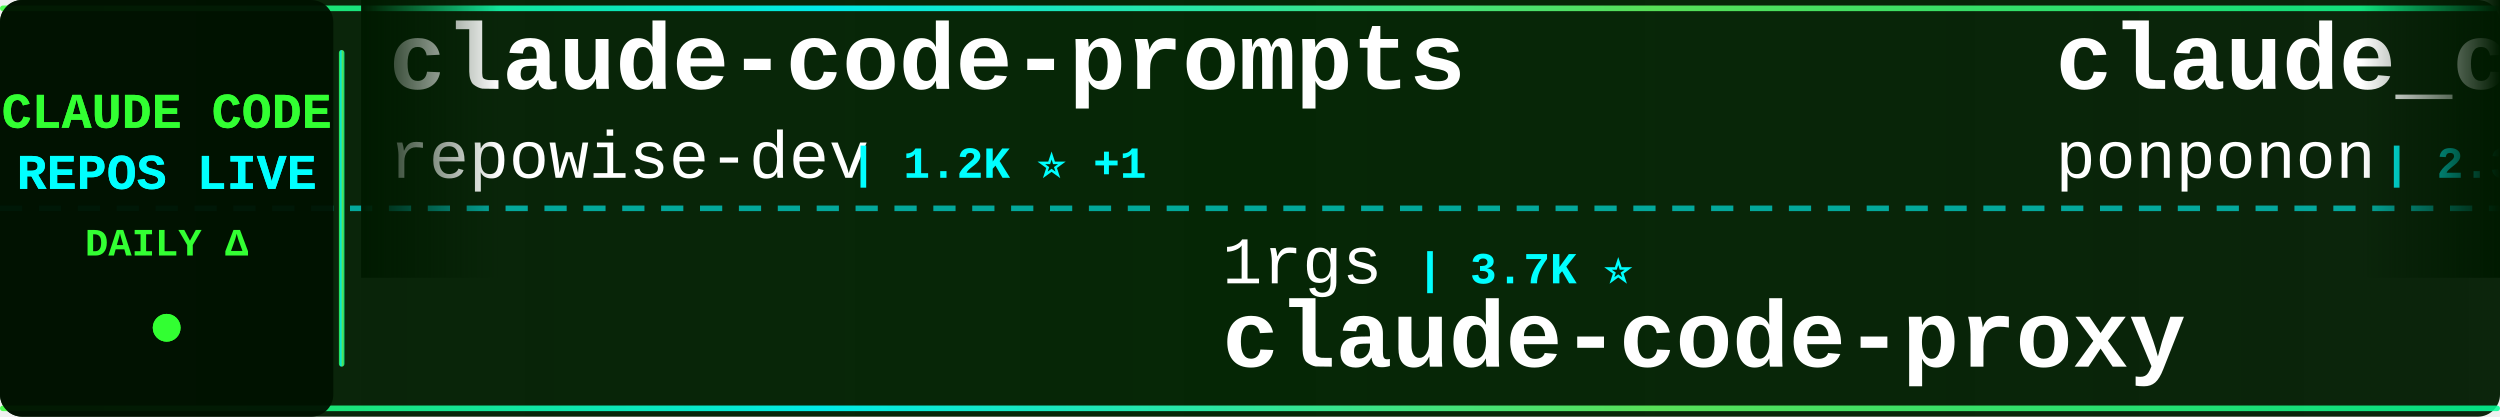
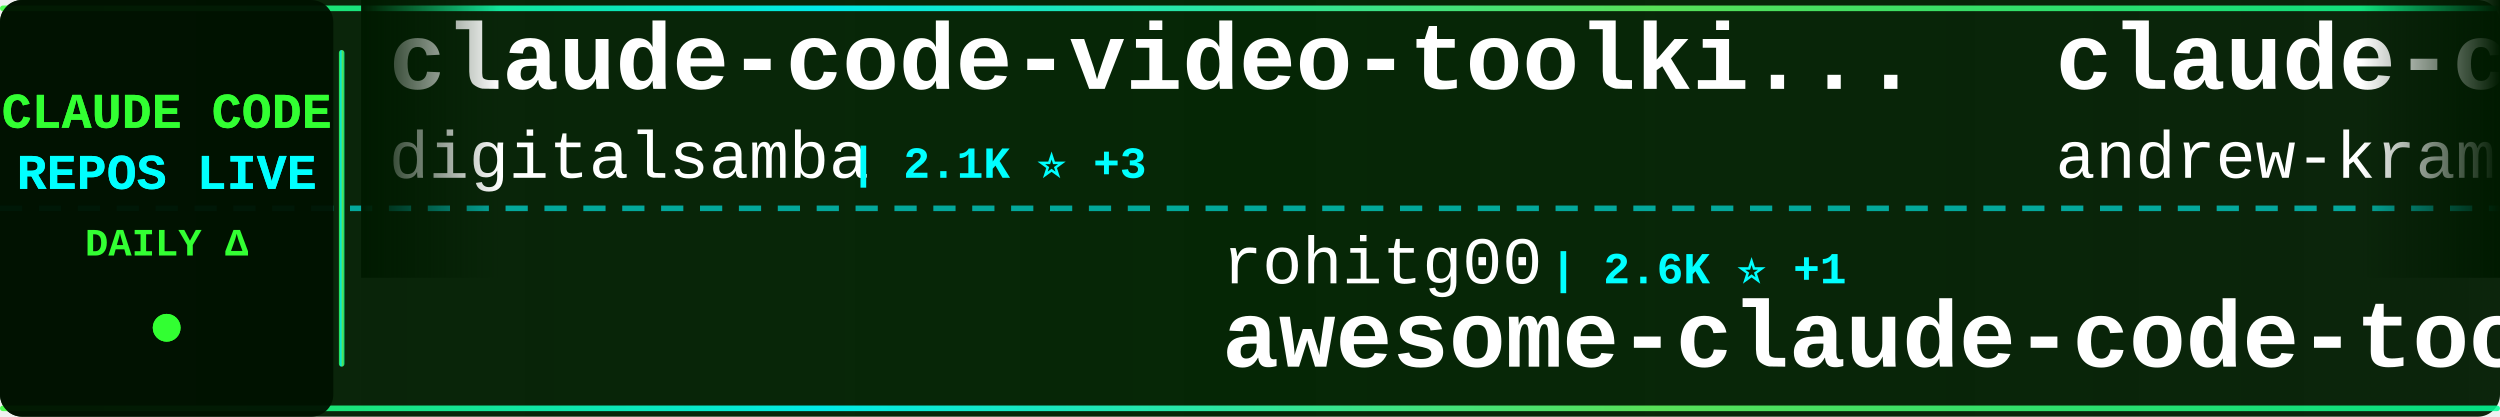
<svg xmlns="http://www.w3.org/2000/svg" width="900" height="150">
  <defs>
    <linearGradient id="tickerBg" x1="0%" y1="0%" x2="100%" y2="0%">
      <stop offset="0%" style="stop-color:#001a00;stop-opacity:0.95" />
      <stop offset="50%" style="stop-color:#002200;stop-opacity:0.98" />
      <stop offset="100%" style="stop-color:#001a00;stop-opacity:0.95" />
    </linearGradient>
    <linearGradient id="borderGrad" x1="0%" y1="0%" x2="100%" y2="0%">
      <stop offset="0%" style="stop-color:#33ff33;stop-opacity:0.85">
        <animate attributeName="stop-opacity" values="0.85;1;0.85" dur="2s" repeatCount="indefinite" />
      </stop>
      <stop offset="33%" style="stop-color:#00ffff;stop-opacity:0.9">
        <animate attributeName="stop-opacity" values="0.9;1;0.9" dur="2.2s" repeatCount="indefinite" />
      </stop>
      <stop offset="66%" style="stop-color:#66ff66;stop-opacity:0.85">
        <animate attributeName="stop-opacity" values="0.85;1;0.85" dur="1.8s" repeatCount="indefinite" />
      </stop>
      <stop offset="100%" style="stop-color:#00ff99;stop-opacity:0.85">
        <animate attributeName="stop-opacity" values="0.85;1;0.85" dur="2s" repeatCount="indefinite" />
      </stop>
    </linearGradient>
    <filter id="textGlow">
      <feGaussianBlur stdDeviation="0.1" result="coloredBlur" />
      <feMerge>
        <feMergeNode in="coloredBlur" />
        <feMergeNode in="SourceGraphic" />
      </feMerge>
    </filter>
    <filter id="metricGlow">
      <feGaussianBlur stdDeviation="0.2" result="coloredBlur" />
      <feMerge>
        <feMergeNode in="coloredBlur" />
        <feMergeNode in="SourceGraphic" />
      </feMerge>
    </filter>
    <linearGradient id="leftFade" x1="0%" y1="0%" x2="100%" y2="0%">
      <stop offset="0%" style="stop-color:#001a00;stop-opacity:1" />
      <stop offset="100%" style="stop-color:#001a00;stop-opacity:0" />
    </linearGradient>
    <linearGradient id="rightFade" x1="0%" y1="0%" x2="100%" y2="0%">
      <stop offset="0%" style="stop-color:#001a00;stop-opacity:0" />
      <stop offset="100%" style="stop-color:#001a00;stop-opacity:1" />
    </linearGradient>
  </defs>
  <rect width="900" height="150" fill="url(#tickerBg)" rx="8" />
  <rect x="0" y="2" width="900" height="2" fill="url(#borderGrad)" rx="1" />
  <rect x="0" y="146" width="900" height="2" fill="url(#borderGrad)" rx="1" />
  <line x1="0" y1="75" x2="900" y2="75" stroke="#00ffff" stroke-width="2" stroke-dasharray="8 6" opacity="0.6" />
  <rect x="0" y="0" width="120" height="150" fill="#001100" opacity="0.95" rx="8" />
  <text x="60" y="46" font-family="'Courier New', monospace" font-size="18" font-weight="bold" fill="#33ff33" text-anchor="middle" filter="url(#textGlow)">
    CLAUDE CODE
  </text>
  <text x="60" y="68" font-family="'Courier New', monospace" font-size="18" font-weight="bold" fill="#00ffff" text-anchor="middle" filter="url(#textGlow)">
    REPOS LIVE
  </text>
  <text x="60" y="92" font-family="'Courier New', monospace" font-size="14" font-weight="bold" fill="#33ff33" text-anchor="middle">
    DAILY Δ
  </text>
  <circle cx="60" cy="118" r="5" fill="#33ff33" filter="url(#metricGlow)">
    <animate attributeName="r" values="4;6;4" dur="1.5s" repeatCount="indefinite" />
    <animate attributeName="opacity" values="0.6;1;0.6" dur="1.5s" repeatCount="indefinite" />
  </circle>
  <rect x="122" y="18" width="2" height="114" fill="url(#borderGrad)" rx="1" />
  <clipPath id="tickerClip">
    <rect x="130" y="0" width="770" height="150" />
  </clipPath>
  <g clip-path="url(#tickerClip)">
    <g id="tickerItems">
      <animateTransform attributeName="transform" attributeType="XML" type="translate" from="0 0" to="-3000 0" dur="54s" repeatCount="indefinite" />
      <g transform="translate(0, 0)">
-         <text x="140" y="32" font-family="'Courier New', monospace" font-size="34" font-weight="bold" fill="#ffffff">claude-code-prompts</text>
-         <text x="140" y="64" font-family="'Courier New', monospace" font-size="24" font-weight="normal" fill="#ffffff" opacity="1.0">repowise-dev</text>
-         <text x="306" y="64" font-family="'Courier New', monospace" font-size="16" font-weight="bold" fill="#00ffff"> | 1.2K ⭐ +1</text>
+         <text x="140" y="32" font-family="'Courier New', monospace" font-size="34" font-weight="bold" fill="#ffffff">claude-code-video-toolki...</text>
+         <text x="140" y="64" font-family="'Courier New', monospace" font-size="24" font-weight="normal" fill="#ffffff" opacity="1.0">digitalsamba</text>
+         <text x="306" y="64" font-family="'Courier New', monospace" font-size="16" font-weight="bold" fill="#00ffff"> | 2.1K ⭐ +3</text>
      </g>
      <g transform="translate(300, 0)">
-         <text x="140" y="102" font-family="'Courier New', monospace" font-size="24" font-weight="normal" fill="#ffffff" opacity="1.0">1rgs</text>
-         <text x="210" y="102" font-family="'Courier New', monospace" font-size="16" font-weight="bold" fill="#00ffff"> | 3.7K ⭐</text>
-         <text x="140" y="132" font-family="'Courier New', monospace" font-size="34" font-weight="bold" fill="#ffffff">claude-code-proxy</text>
+         <text x="140" y="102" font-family="'Courier New', monospace" font-size="24" font-weight="normal" fill="#ffffff" opacity="1.0">rohitg00</text>
+         <text x="258" y="102" font-family="'Courier New', monospace" font-size="16" font-weight="bold" fill="#00ffff"> | 2.6K ⭐ +1</text>
+         <text x="140" y="132" font-family="'Courier New', monospace" font-size="34" font-weight="bold" fill="#ffffff">awesome-claude-code-tool...</text>
      </g>
      <g transform="translate(600, 0)">
-         <text x="140" y="32" font-family="'Courier New', monospace" font-size="34" font-weight="bold" fill="#ffffff">claude_code_src</text>
-         <text x="140" y="64" font-family="'Courier New', monospace" font-size="24" font-weight="normal" fill="#ffffff" opacity="1.0">ponponon</text>
-         <text x="258" y="64" font-family="'Courier New', monospace" font-size="16" font-weight="bold" fill="#00ffff"> | 2.3K ⭐</text>
+         <text x="140" y="32" font-family="'Courier New', monospace" font-size="34" font-weight="bold" fill="#ffffff">claude-code-source-build</text>
+         <text x="140" y="64" font-family="'Courier New', monospace" font-size="24" font-weight="normal" fill="#ffffff" opacity="1.0">andrew-kramer-inno</text>
+         <text x="378" y="64" font-family="'Courier New', monospace" font-size="16" font-weight="bold" fill="#00ffff"> | 596 ⭐</text>
      </g>
      <g transform="translate(900, 0)">
-         <text x="140" y="102" font-family="'Courier New', monospace" font-size="24" font-weight="normal" fill="#ffffff" opacity="1.0">darcyegb</text>
-         <text x="258" y="102" font-family="'Courier New', monospace" font-size="16" font-weight="bold" fill="#00ffff"> | 761 ⭐</text>
-         <text x="140" y="132" font-family="'Courier New', monospace" font-size="34" font-weight="bold" fill="#ffffff">ClaudeCodeAgents</text>
+         <text x="140" y="102" font-family="'Courier New', monospace" font-size="24" font-weight="normal" fill="#ffffff" opacity="1.0">Cranot</text>
+         <text x="234" y="102" font-family="'Courier New', monospace" font-size="16" font-weight="bold" fill="#00ffff"> | 2.9K ⭐</text>
+         <text x="140" y="132" font-family="'Courier New', monospace" font-size="34" font-weight="bold" fill="#ffffff">claude-code-guide</text>
      </g>
      <g transform="translate(1200, 0)">
-         <text x="140" y="32" font-family="'Courier New', monospace" font-size="34" font-weight="bold" fill="#ffffff">claude-code-security-rev...</text>
-         <text x="140" y="64" font-family="'Courier New', monospace" font-size="24" font-weight="normal" fill="#ffffff" opacity="1.0">anthropics</text>
-         <text x="282" y="64" font-family="'Courier New', monospace" font-size="16" font-weight="bold" fill="#00ffff"> | 6.2K ⭐ +2</text>
+         <text x="140" y="32" font-family="'Courier New', monospace" font-size="34" font-weight="bold" fill="#ffffff">claude-code-spec-workflo...</text>
+         <text x="140" y="64" font-family="'Courier New', monospace" font-size="24" font-weight="normal" fill="#ffffff" opacity="1.0">Pimzino</text>
+         <text x="246" y="64" font-family="'Courier New', monospace" font-size="16" font-weight="bold" fill="#00ffff"> | 3.9K ⭐</text>
      </g>
      <g transform="translate(1500, 0)">
-         <text x="140" y="102" font-family="'Courier New', monospace" font-size="24" font-weight="normal" fill="#ffffff" opacity="1.0">hangsman</text>
-         <text x="258" y="102" font-family="'Courier New', monospace" font-size="16" font-weight="bold" fill="#00ffff"> | 794 ⭐</text>
-         <text x="140" y="132" font-family="'Courier New', monospace" font-size="34" font-weight="bold" fill="#ffffff">claude-code-source</text>
+         <text x="140" y="102" font-family="'Courier New', monospace" font-size="24" font-weight="normal" fill="#ffffff" opacity="1.0">Donchitos</text>
+         <text x="270" y="102" font-family="'Courier New', monospace" font-size="16" font-weight="bold" fill="#00ffff"> | 24.9K ⭐ +14</text>
+         <text x="140" y="132" font-family="'Courier New', monospace" font-size="34" font-weight="bold" fill="#ffffff">Claude-Code-Game-Studios</text>
      </g>
      <g transform="translate(1800, 0)">
-         <text x="140" y="32" font-family="'Courier New', monospace" font-size="34" font-weight="bold" fill="#ffffff">skills</text>
-         <text x="140" y="64" font-family="'Courier New', monospace" font-size="24" font-weight="normal" fill="#ffffff" opacity="1.0">anthropics</text>
-         <text x="282" y="64" font-family="'Courier New', monospace" font-size="16" font-weight="bold" fill="#00ffff"> | 175.5K ⭐ +31</text>
+         <text x="140" y="32" font-family="'Courier New', monospace" font-size="34" font-weight="bold" fill="#ffffff">claude-code-source</text>
+         <text x="140" y="64" font-family="'Courier New', monospace" font-size="24" font-weight="normal" fill="#ffffff" opacity="1.0">hangsman</text>
+         <text x="258" y="64" font-family="'Courier New', monospace" font-size="16" font-weight="bold" fill="#00ffff"> | 794 ⭐</text>
      </g>
      <g transform="translate(2100, 0)">
-         <text x="140" y="102" font-family="'Courier New', monospace" font-size="24" font-weight="normal" fill="#ffffff" opacity="1.0">Yuyz0112</text>
-         <text x="258" y="102" font-family="'Courier New', monospace" font-size="16" font-weight="bold" fill="#00ffff"> | 2.4K ⭐</text>
-         <text x="140" y="132" font-family="'Courier New', monospace" font-size="34" font-weight="bold" fill="#ffffff">claude-code-reverse</text>
+         <text x="140" y="102" font-family="'Courier New', monospace" font-size="24" font-weight="normal" fill="#ffffff" opacity="1.0">ding113</text>
+         <text x="246" y="102" font-family="'Courier New', monospace" font-size="16" font-weight="bold" fill="#00ffff"> | 3.4K ⭐ +1</text>
+         <text x="140" y="132" font-family="'Courier New', monospace" font-size="34" font-weight="bold" fill="#ffffff">claude-code-hub</text>
      </g>
      <g transform="translate(2400, 0)">
-         <text x="140" y="32" font-family="'Courier New', monospace" font-size="34" font-weight="bold" fill="#ffffff">claude-code-my-workflow</text>
-         <text x="140" y="64" font-family="'Courier New', monospace" font-size="24" font-weight="normal" fill="#ffffff" opacity="1.0">pedrohcgs</text>
-         <text x="270" y="64" font-family="'Courier New', monospace" font-size="16" font-weight="bold" fill="#00ffff"> | 1.6K ⭐</text>
+         <text x="140" y="32" font-family="'Courier New', monospace" font-size="34" font-weight="bold" fill="#ffffff">andrej-karpathy-skills</text>
+         <text x="140" y="64" font-family="'Courier New', monospace" font-size="24" font-weight="normal" fill="#ffffff" opacity="1.0">multica-ai</text>
+         <text x="282" y="64" font-family="'Courier New', monospace" font-size="16" font-weight="bold" fill="#00ffff"> | 212.0K ⭐ +90</text>
      </g>
      <g transform="translate(2700, 0)">
-         <text x="140" y="102" font-family="'Courier New', monospace" font-size="24" font-weight="normal" fill="#ffffff" opacity="1.0">fazxes</text>
-         <text x="234" y="102" font-family="'Courier New', monospace" font-size="16" font-weight="bold" fill="#00ffff"> | 238 ⭐ +1</text>
-         <text x="140" y="132" font-family="'Courier New', monospace" font-size="34" font-weight="bold" fill="#ffffff">Claude-code</text>
+         <text x="140" y="102" font-family="'Courier New', monospace" font-size="24" font-weight="normal" fill="#ffffff" opacity="1.0">Windy3f3f3f3f</text>
+         <text x="318" y="102" font-family="'Courier New', monospace" font-size="16" font-weight="bold" fill="#00ffff"> | 3.6K ⭐ +4</text>
+         <text x="140" y="132" font-family="'Courier New', monospace" font-size="34" font-weight="bold" fill="#ffffff">how-claude-code-works</text>
      </g>
      <g transform="translate(3000, 0)">
-         <text x="140" y="32" font-family="'Courier New', monospace" font-size="34" font-weight="bold" fill="#ffffff">claude-code-prompts</text>
-         <text x="140" y="64" font-family="'Courier New', monospace" font-size="24" font-weight="normal" fill="#ffffff" opacity="1.0">repowise-dev</text>
-         <text x="306" y="64" font-family="'Courier New', monospace" font-size="16" font-weight="bold" fill="#00ffff"> | 1.2K ⭐ +1</text>
+         <text x="140" y="32" font-family="'Courier New', monospace" font-size="34" font-weight="bold" fill="#ffffff">claude-code-video-toolki...</text>
+         <text x="140" y="64" font-family="'Courier New', monospace" font-size="24" font-weight="normal" fill="#ffffff" opacity="1.0">digitalsamba</text>
+         <text x="306" y="64" font-family="'Courier New', monospace" font-size="16" font-weight="bold" fill="#00ffff"> | 2.1K ⭐ +3</text>
      </g>
      <g transform="translate(3300, 0)">
-         <text x="140" y="102" font-family="'Courier New', monospace" font-size="24" font-weight="normal" fill="#ffffff" opacity="1.0">1rgs</text>
-         <text x="210" y="102" font-family="'Courier New', monospace" font-size="16" font-weight="bold" fill="#00ffff"> | 3.7K ⭐</text>
-         <text x="140" y="132" font-family="'Courier New', monospace" font-size="34" font-weight="bold" fill="#ffffff">claude-code-proxy</text>
+         <text x="140" y="102" font-family="'Courier New', monospace" font-size="24" font-weight="normal" fill="#ffffff" opacity="1.0">rohitg00</text>
+         <text x="258" y="102" font-family="'Courier New', monospace" font-size="16" font-weight="bold" fill="#00ffff"> | 2.6K ⭐ +1</text>
+         <text x="140" y="132" font-family="'Courier New', monospace" font-size="34" font-weight="bold" fill="#ffffff">awesome-claude-code-tool...</text>
      </g>
      <g transform="translate(3600, 0)">
-         <text x="140" y="32" font-family="'Courier New', monospace" font-size="34" font-weight="bold" fill="#ffffff">claude_code_src</text>
-         <text x="140" y="64" font-family="'Courier New', monospace" font-size="24" font-weight="normal" fill="#ffffff" opacity="1.0">ponponon</text>
-         <text x="258" y="64" font-family="'Courier New', monospace" font-size="16" font-weight="bold" fill="#00ffff"> | 2.3K ⭐</text>
+         <text x="140" y="32" font-family="'Courier New', monospace" font-size="34" font-weight="bold" fill="#ffffff">claude-code-source-build</text>
+         <text x="140" y="64" font-family="'Courier New', monospace" font-size="24" font-weight="normal" fill="#ffffff" opacity="1.0">andrew-kramer-inno</text>
+         <text x="378" y="64" font-family="'Courier New', monospace" font-size="16" font-weight="bold" fill="#00ffff"> | 596 ⭐</text>
      </g>
      <g transform="translate(3900, 0)">
-         <text x="140" y="102" font-family="'Courier New', monospace" font-size="24" font-weight="normal" fill="#ffffff" opacity="1.0">darcyegb</text>
-         <text x="258" y="102" font-family="'Courier New', monospace" font-size="16" font-weight="bold" fill="#00ffff"> | 761 ⭐</text>
-         <text x="140" y="132" font-family="'Courier New', monospace" font-size="34" font-weight="bold" fill="#ffffff">ClaudeCodeAgents</text>
+         <text x="140" y="102" font-family="'Courier New', monospace" font-size="24" font-weight="normal" fill="#ffffff" opacity="1.0">Cranot</text>
+         <text x="234" y="102" font-family="'Courier New', monospace" font-size="16" font-weight="bold" fill="#00ffff"> | 2.9K ⭐</text>
+         <text x="140" y="132" font-family="'Courier New', monospace" font-size="34" font-weight="bold" fill="#ffffff">claude-code-guide</text>
      </g>
    </g>
  </g>
  <rect x="130" y="0" width="50" height="100" fill="url(#leftFade)" />
  <rect x="850" y="0" width="50" height="100" fill="url(#rightFade)" />
</svg>
